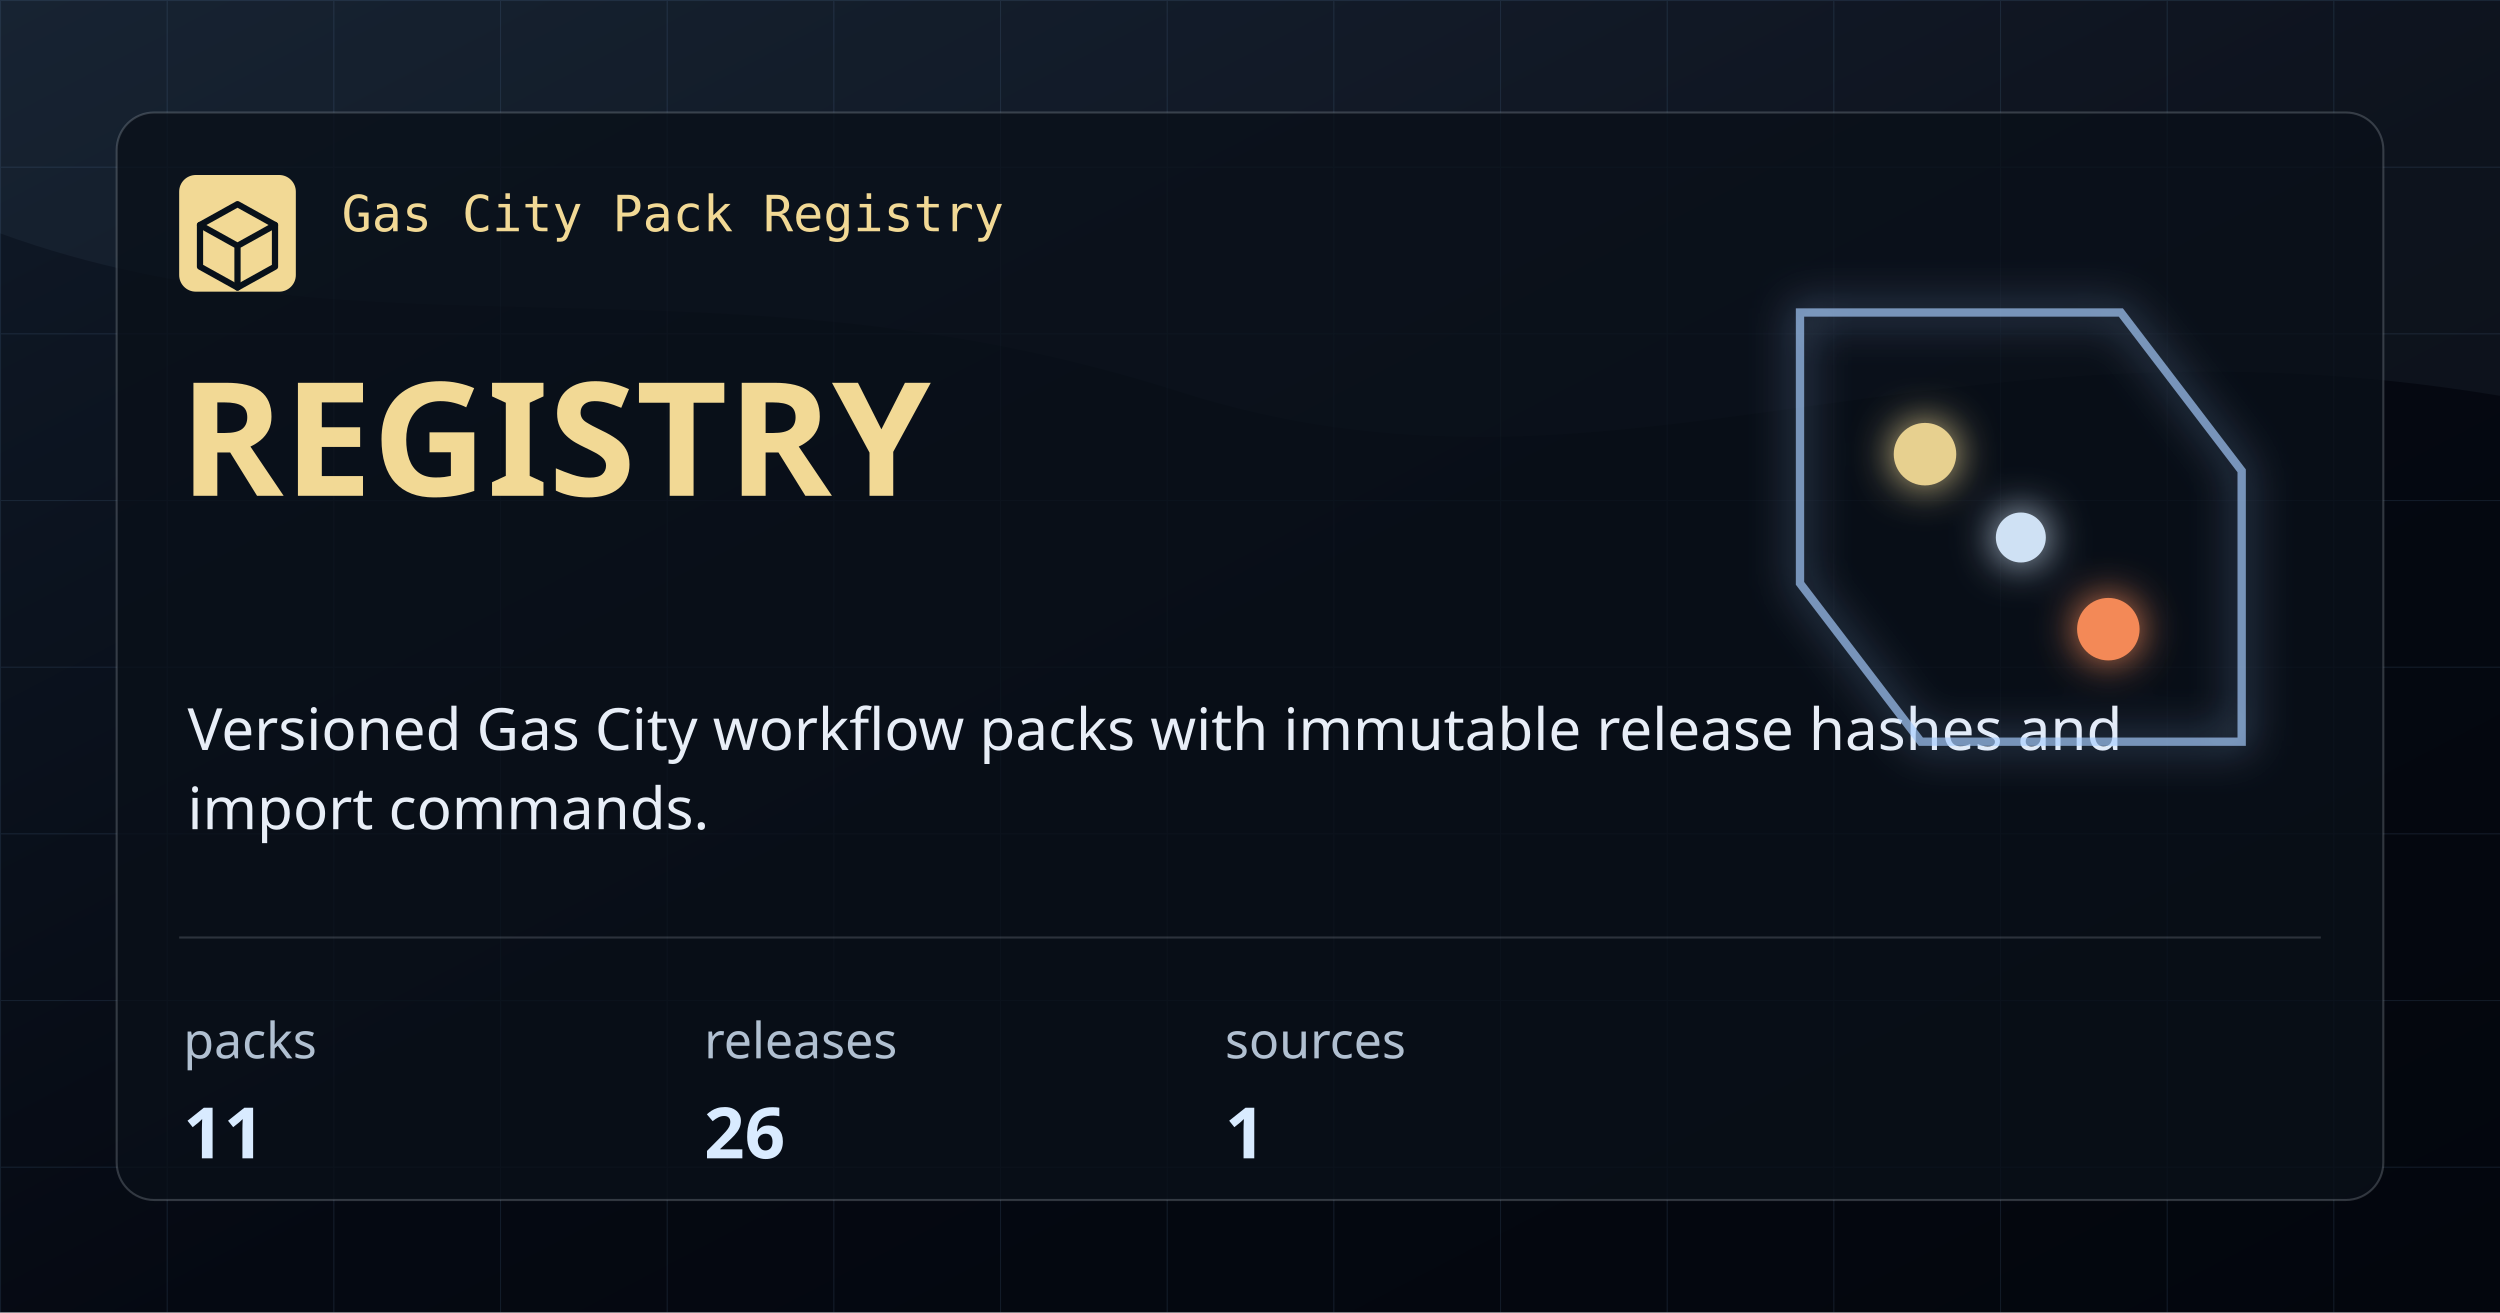
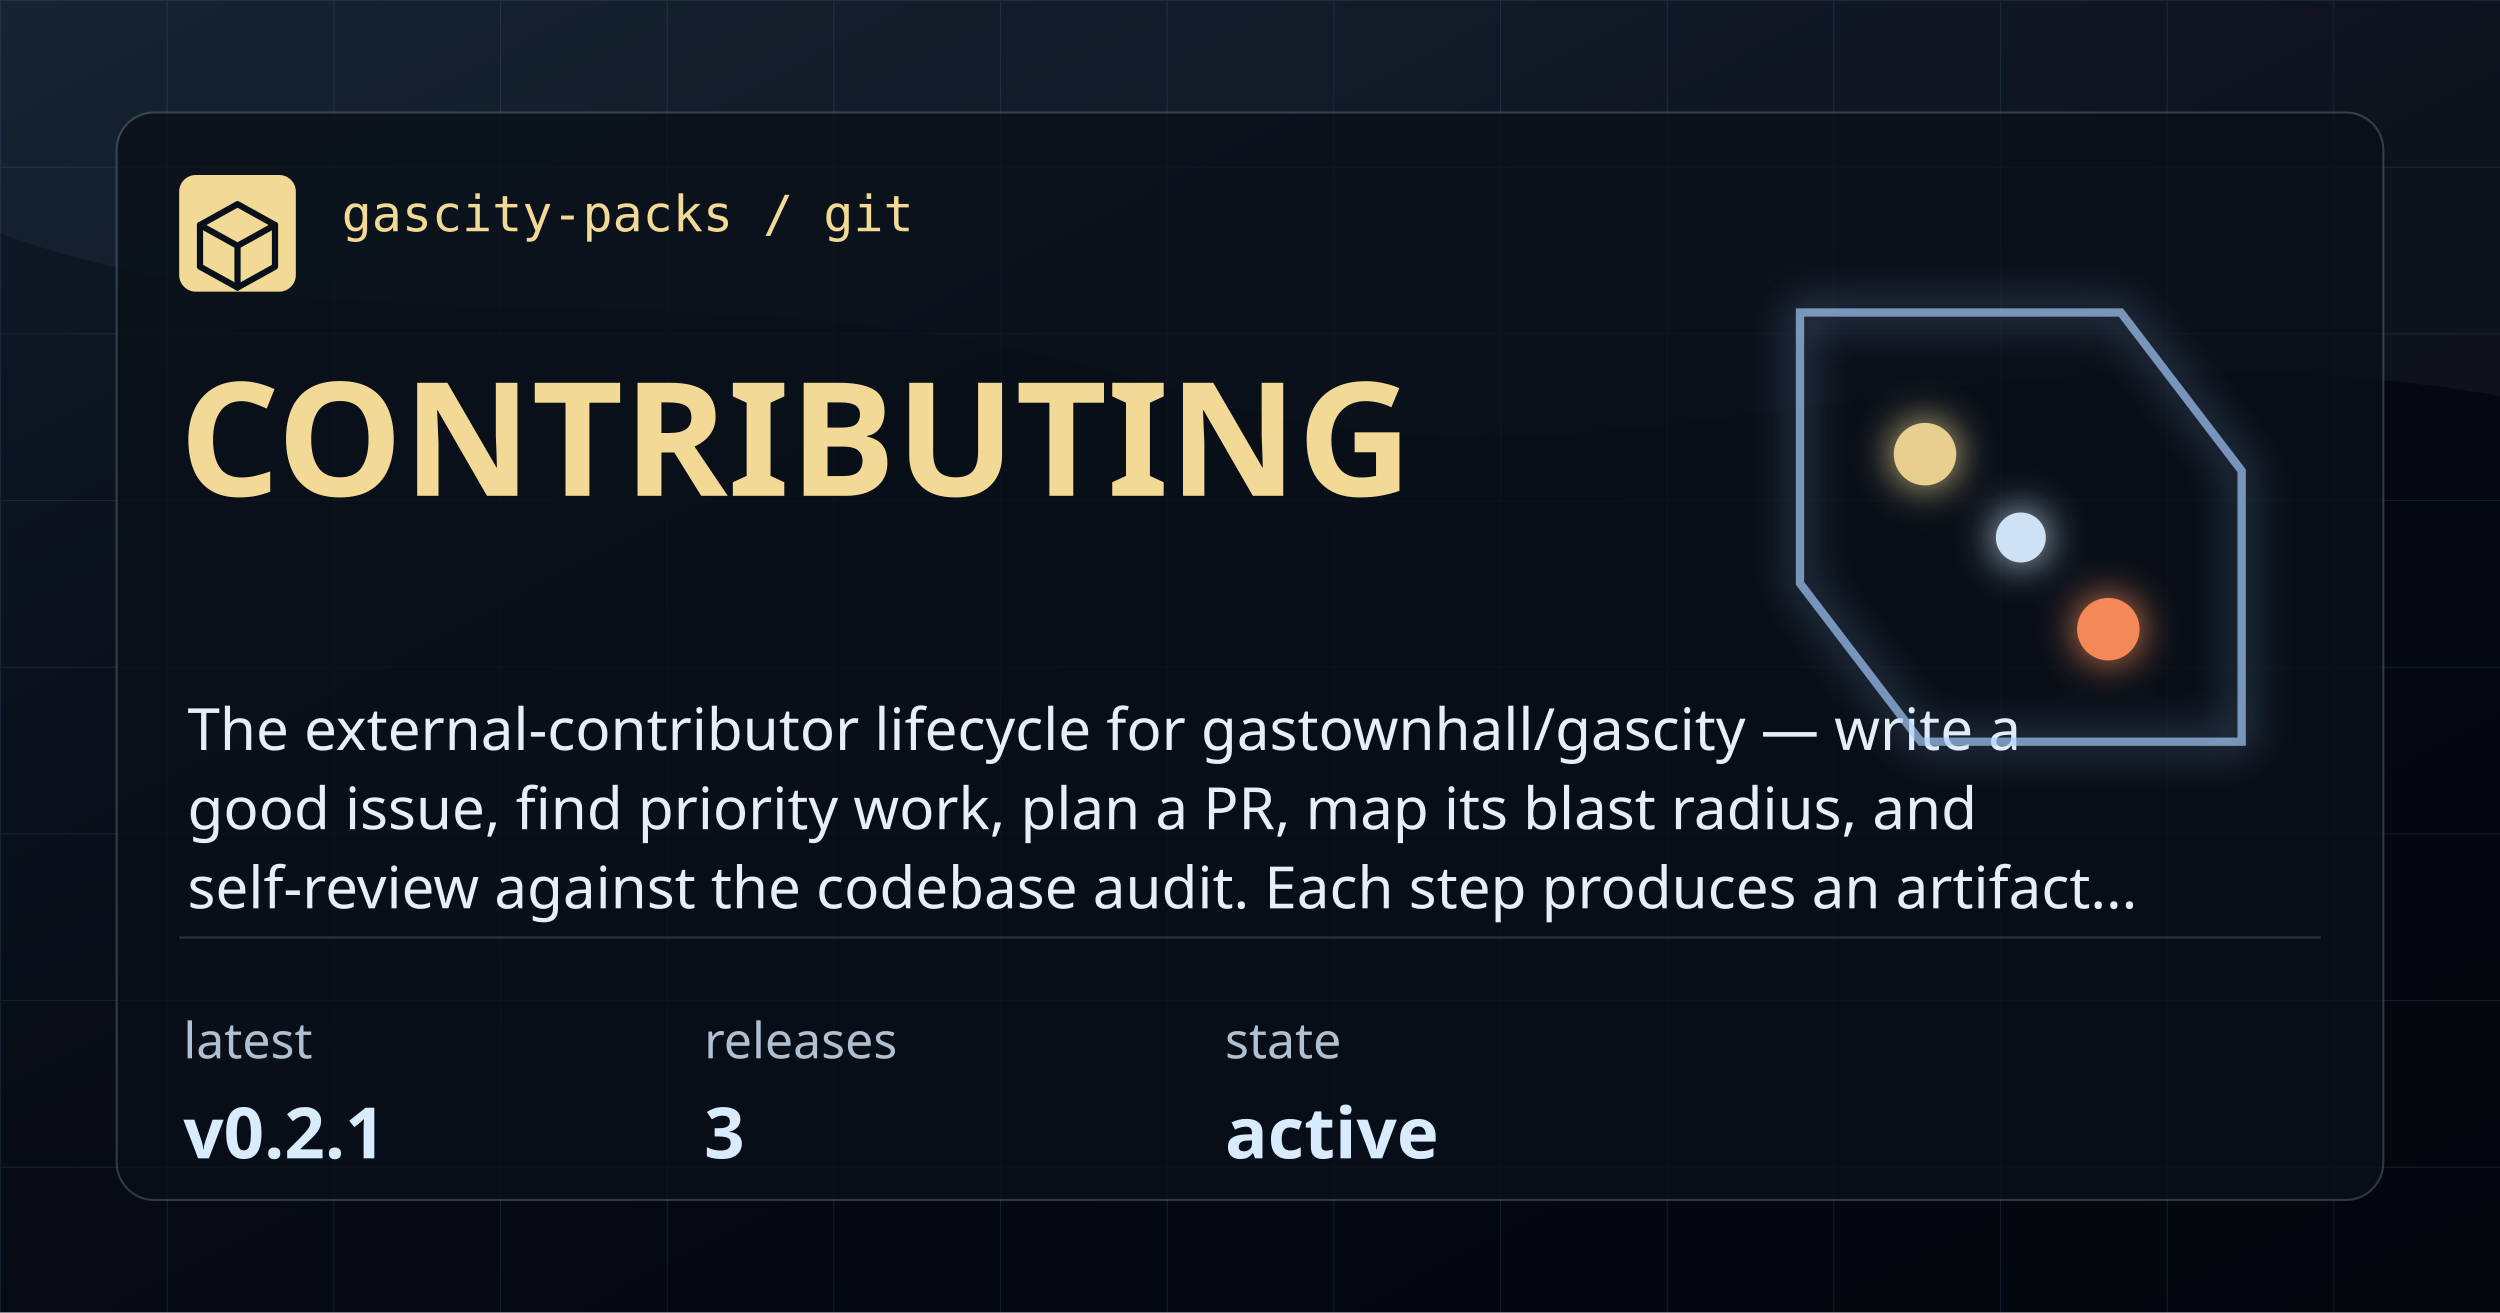
- <svg xmlns="http://www.w3.org/2000/svg" width="1200" height="630" viewBox="0 0 1200 630" role="img" aria-label="Registry">
+ <svg xmlns="http://www.w3.org/2000/svg" width="1200" height="630" viewBox="0 0 1200 630" role="img" aria-label="contributing">
  <defs>
    <linearGradient id="bg" x1="0" x2="1" y1="0" y2="1">
      <stop offset="0" stop-color="#101A28" />
      <stop offset="0.54" stop-color="#050912" />
      <stop offset="1" stop-color="#03060D" />
    </linearGradient>
    <pattern id="grid" width="80" height="80" patternUnits="userSpaceOnUse">
      <path d="M 80 0 L 0 0 0 80" fill="none" stroke="#7CAADE" stroke-opacity="0.12" stroke-width="1" />
    </pattern>
    <filter id="glow" x="-20%" y="-20%" width="140%" height="140%">
      <feGaussianBlur stdDeviation="10" result="blur" />
      <feMerge>
        <feMergeNode in="blur" />
        <feMergeNode in="SourceGraphic" />
      </feMerge>
    </filter>
  </defs>
  <rect width="1200" height="630" fill="url(#bg)" />
  <rect width="1200" height="630" fill="url(#grid)" />
  <path d="M0 0 H1200 V190 C925 144 772 254 566 188 C348 118 176 176 0 112 Z" fill="#A9CEFF" fill-opacity="0.05" />
  <rect x="56" y="54" width="1088" height="522" rx="18" fill="#0A1019" fill-opacity="0.78" stroke="#CED7E2" stroke-opacity="0.22" />
  <rect x="86" y="84" width="56" height="56" rx="8" fill="#F2D995" />
  <path d="M114 98 L132 108 V128 L114 138 L96 128 V108 Z" fill="none" stroke="#08111A" stroke-width="3" stroke-linejoin="round" />
  <path d="M96 108 L114 118 L132 108 M114 118 V138" fill="none" stroke="#08111A" stroke-width="3" stroke-linecap="round" stroke-linejoin="round" />
-   <text x="164" y="111" fill="#F2D995" font-family="IBM Plex Mono, monospace" font-size="24" font-weight="500">Gas City Pack Registry</text>
-   <text x="86" y="238" fill="#F2D995" font-family="Syncopate, sans-serif" font-size="76" font-weight="700">REGISTRY</text>
-   <text x="90" y="360" fill="#E8EEF7" font-family="Saira, sans-serif" font-size="28" font-weight="400">Versioned Gas City workflow packs with immutable release hashes and</text>
-   <text x="90" y="398" fill="#E8EEF7" font-family="Saira, sans-serif" font-size="28" font-weight="400">import commands.</text>
+   <text x="164" y="111" fill="#F2D995" font-family="IBM Plex Mono, monospace" font-size="24" font-weight="500">gascity-packs / git</text>
+   <text x="86" y="238" fill="#F2D995" font-family="Syncopate, sans-serif" font-size="76" font-weight="700">CONTRIBUTING</text>
+   <text x="90" y="360" fill="#E8EEF7" font-family="Saira, sans-serif" font-size="28" font-weight="400">The external-contributor lifecycle for gastownhall/gascity — write a</text>
+   <text x="90" y="398" fill="#E8EEF7" font-family="Saira, sans-serif" font-size="28" font-weight="400">good issue, find priority work, plan a PR, map its blast radius, and</text>
+   <text x="90" y="436" fill="#E8EEF7" font-family="Saira, sans-serif" font-size="28" font-weight="400">self-review against the codebase audit. Each step produces an artifact...</text>
  <path d="M86 450 H1114" stroke="#CED7E2" stroke-opacity="0.18" />
  <g>
-     <text x="88" y="508" fill="#B1C0D1" font-family="Saira, sans-serif" font-size="24">packs</text>
-     <text x="88" y="556" fill="#D9EBFF" font-family="Syncopate, sans-serif" font-size="34" font-weight="700">11</text>
+     <text x="88" y="508" fill="#B1C0D1" font-family="Saira, sans-serif" font-size="24">latest</text>
+     <text x="88" y="556" fill="#D9EBFF" font-family="Syncopate, sans-serif" font-size="34" font-weight="700">v0.2.1</text>
  </g>
  <g>
    <text x="338" y="508" fill="#B1C0D1" font-family="Saira, sans-serif" font-size="24">releases</text>
-     <text x="338" y="556" fill="#D9EBFF" font-family="Syncopate, sans-serif" font-size="34" font-weight="700">26</text>
+     <text x="338" y="556" fill="#D9EBFF" font-family="Syncopate, sans-serif" font-size="34" font-weight="700">3</text>
  </g>
  <g>
-     <text x="588" y="508" fill="#B1C0D1" font-family="Saira, sans-serif" font-size="24">sources</text>
-     <text x="588" y="556" fill="#D9EBFF" font-family="Syncopate, sans-serif" font-size="34" font-weight="700">1</text>
+     <text x="588" y="508" fill="#B1C0D1" font-family="Saira, sans-serif" font-size="24">state</text>
+     <text x="588" y="556" fill="#D9EBFF" font-family="Syncopate, sans-serif" font-size="34" font-weight="700">active</text>
  </g>
  <g filter="url(#glow)" opacity="0.95">
    <path d="M864 150 H1018 L1076 226 V356 H922 L864 280 Z" fill="none" stroke="#A9CEFF" stroke-opacity="0.7" stroke-width="4" />
    <circle cx="924" cy="218" r="15" fill="#F2D995" />
    <circle cx="1012" cy="302" r="15" fill="#FF8F5A" />
    <circle cx="970" cy="258" r="12" fill="#D9EBFF" />
  </g>
</svg>
